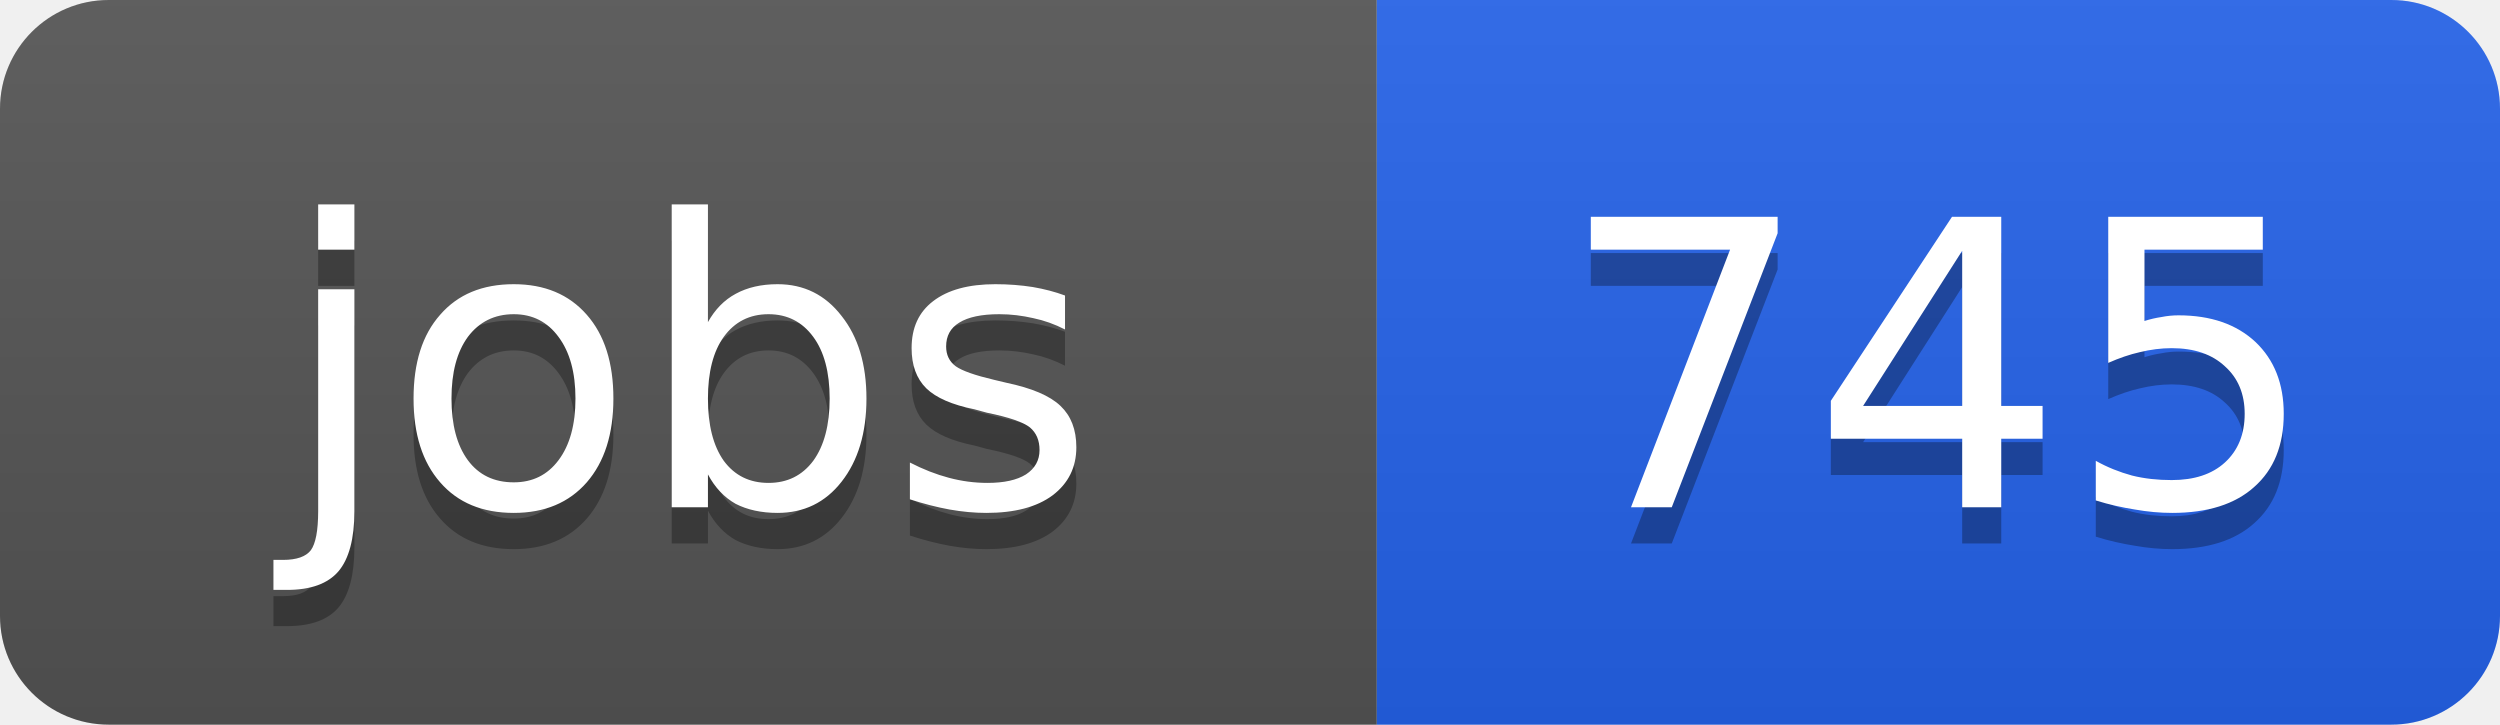
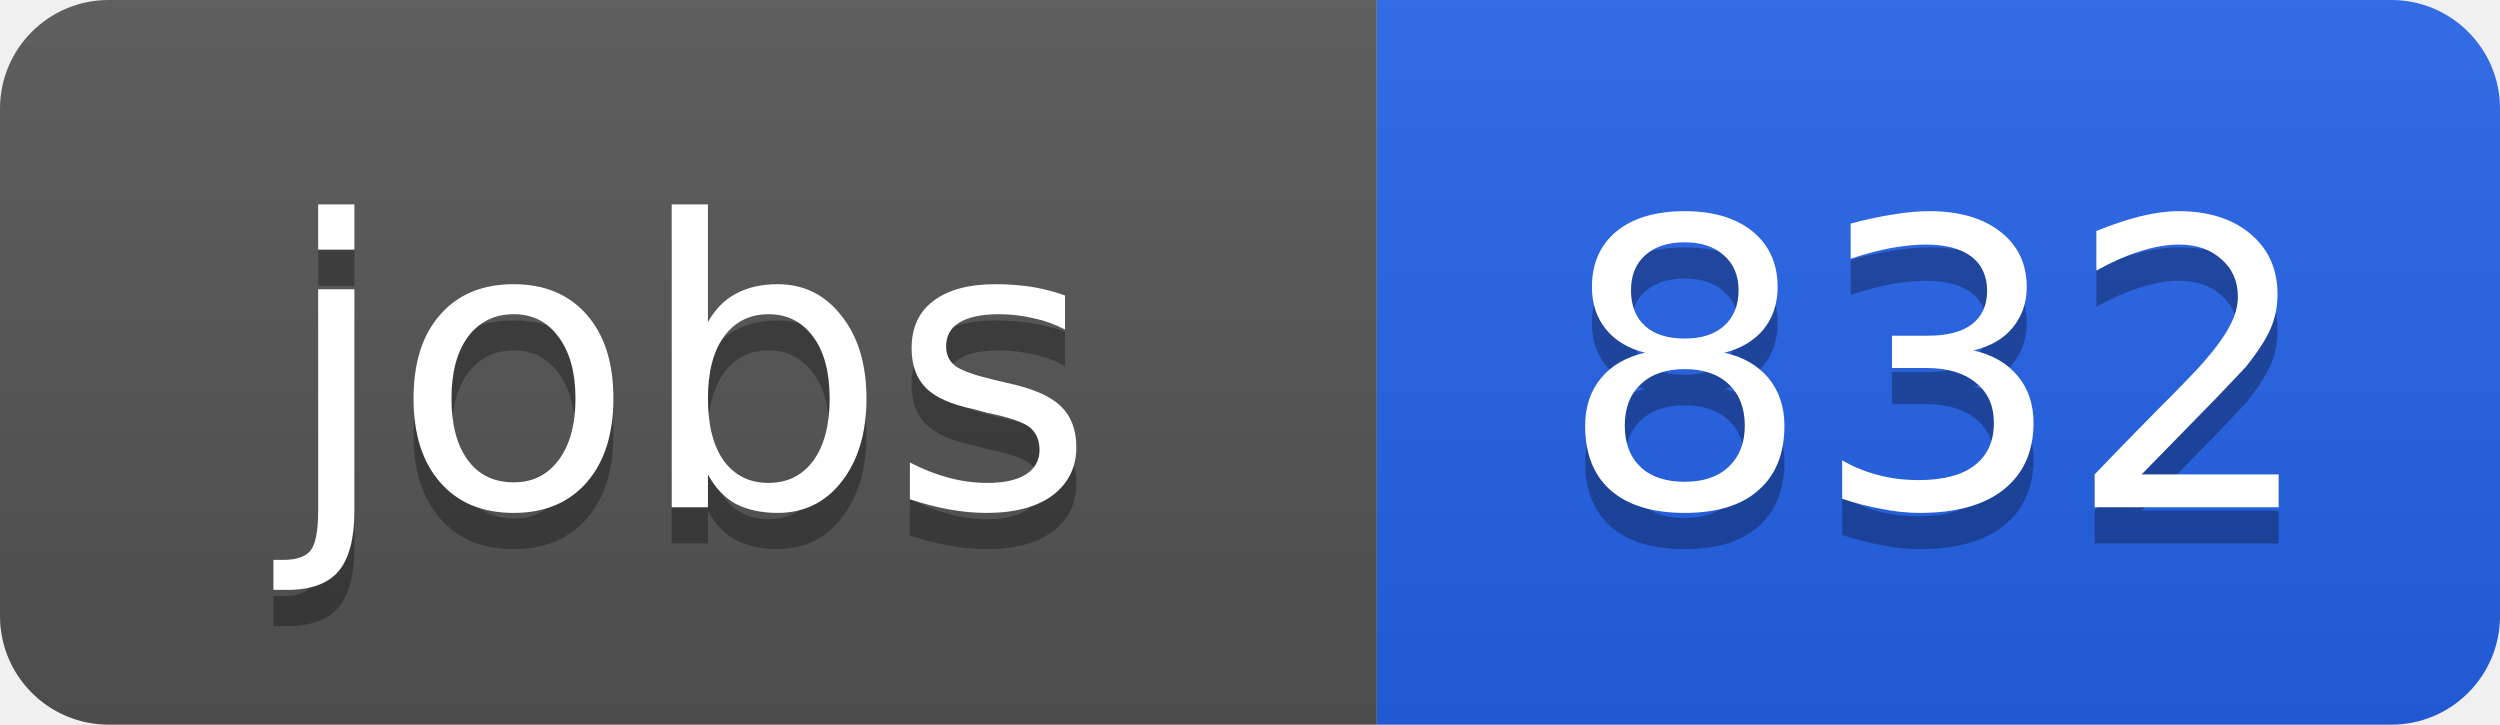
<svg xmlns="http://www.w3.org/2000/svg" width="69" height="20">
  <linearGradient id="b" x2="0" y2="100%">
    <stop offset="0" stop-color="#bbb" stop-opacity=".1" />
    <stop offset="1" stop-opacity=".1" />
  </linearGradient>
  <clipPath id="a">
    <rect width="69" height="20" rx="3" fill="#fff" />
  </clipPath>
  <g clip-path="url(#a)">
    <path fill="#555" d="M0 0h38v20H0z" />
    <path fill="#2563eb" d="M38 0h31v20H38z" />
    <path fill="url(#b)" d="M0 0h69v20H0z" />
  </g>
  <g fill="#fff" text-anchor="middle" font-family="DejaVu Sans,Verdana,Geneva,sans-serif" font-size="11">
    <text x="19" y="15" fill="#010101" fill-opacity=".3">jobs</text>
    <text x="19" y="14">jobs</text>
-     <text x="53.5" y="15" fill="#010101" fill-opacity=".3">745</text>
-     <text x="53.5" y="14">745</text>
+     <text x="53.5" y="15" fill="#010101" fill-opacity=".3">832</text>
+     <text x="53.5" y="14">832</text>
  </g>
</svg>
